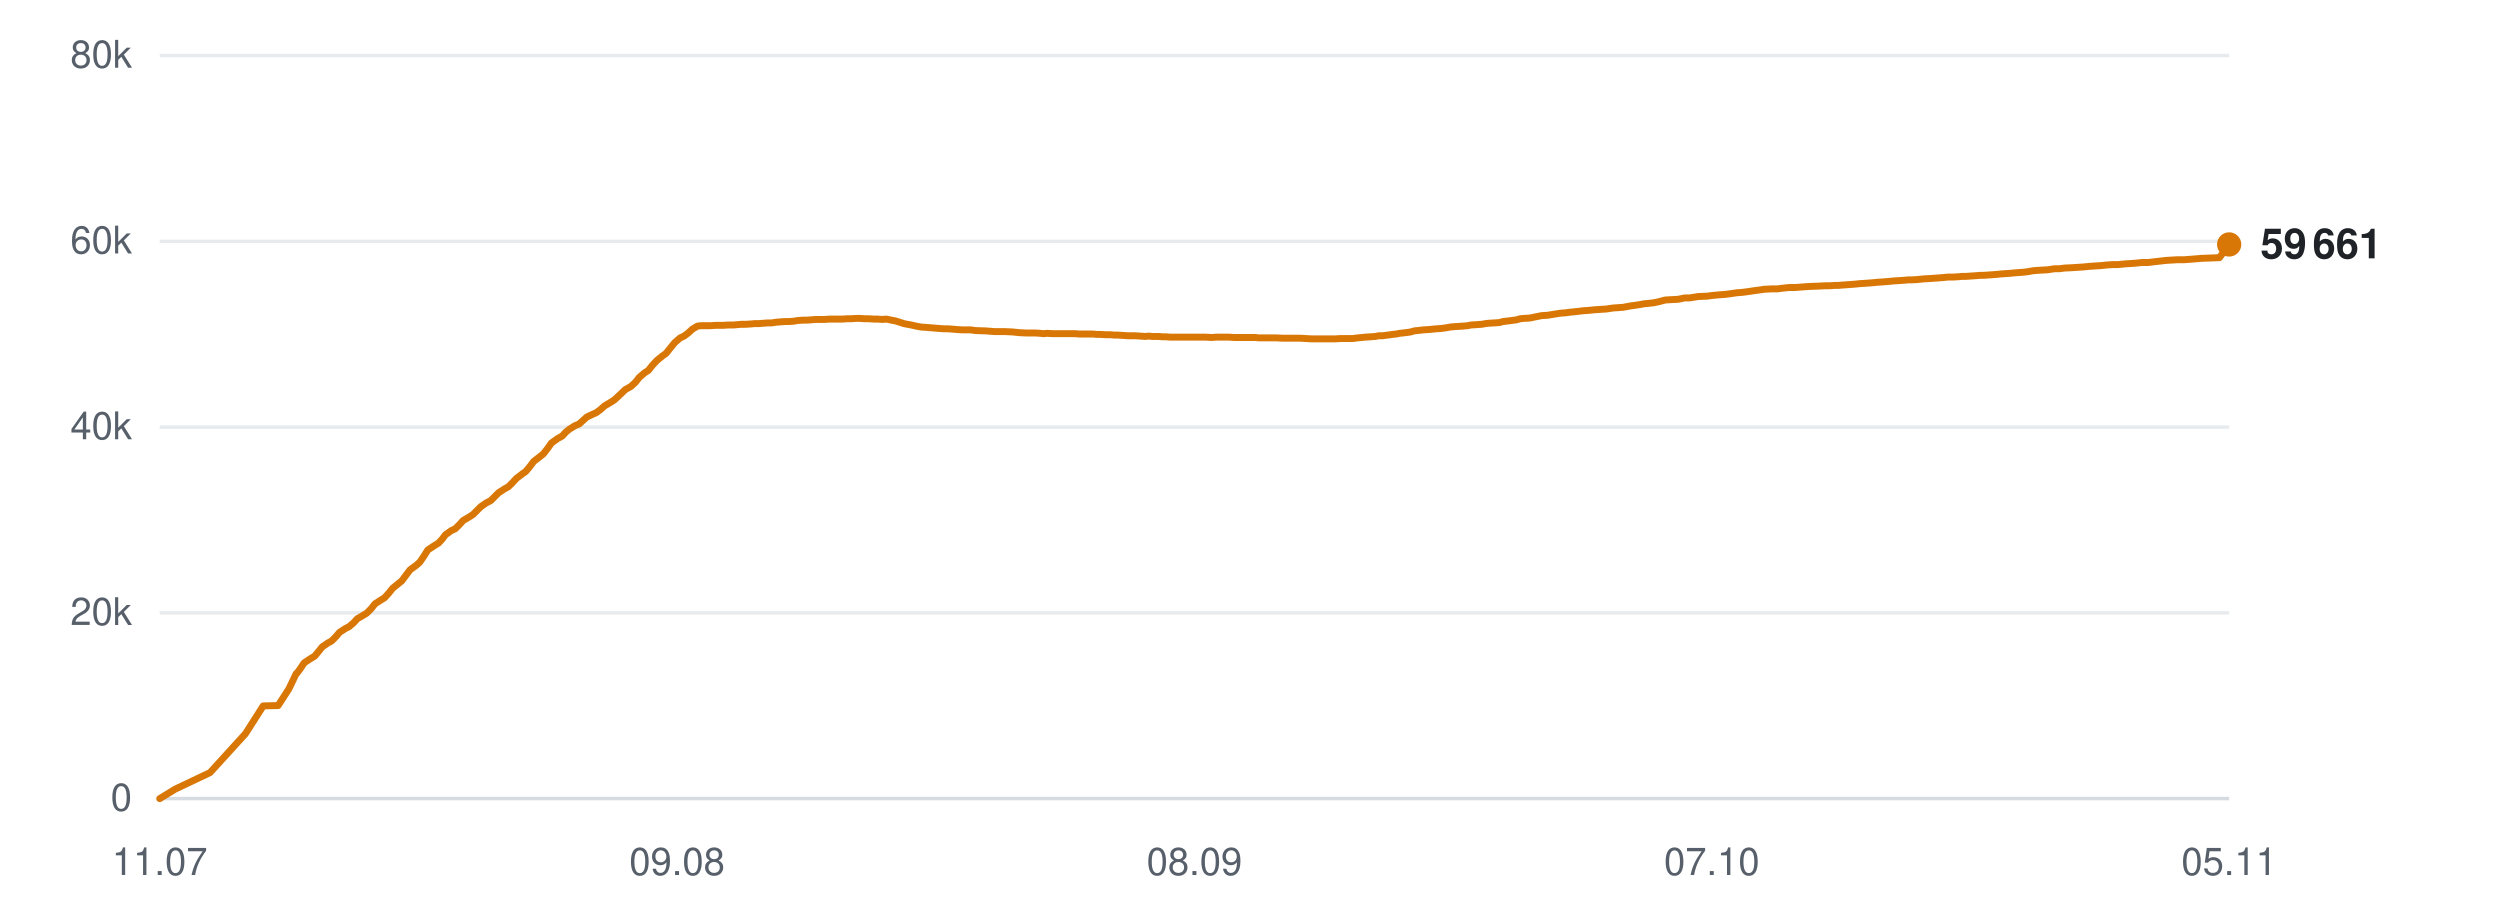
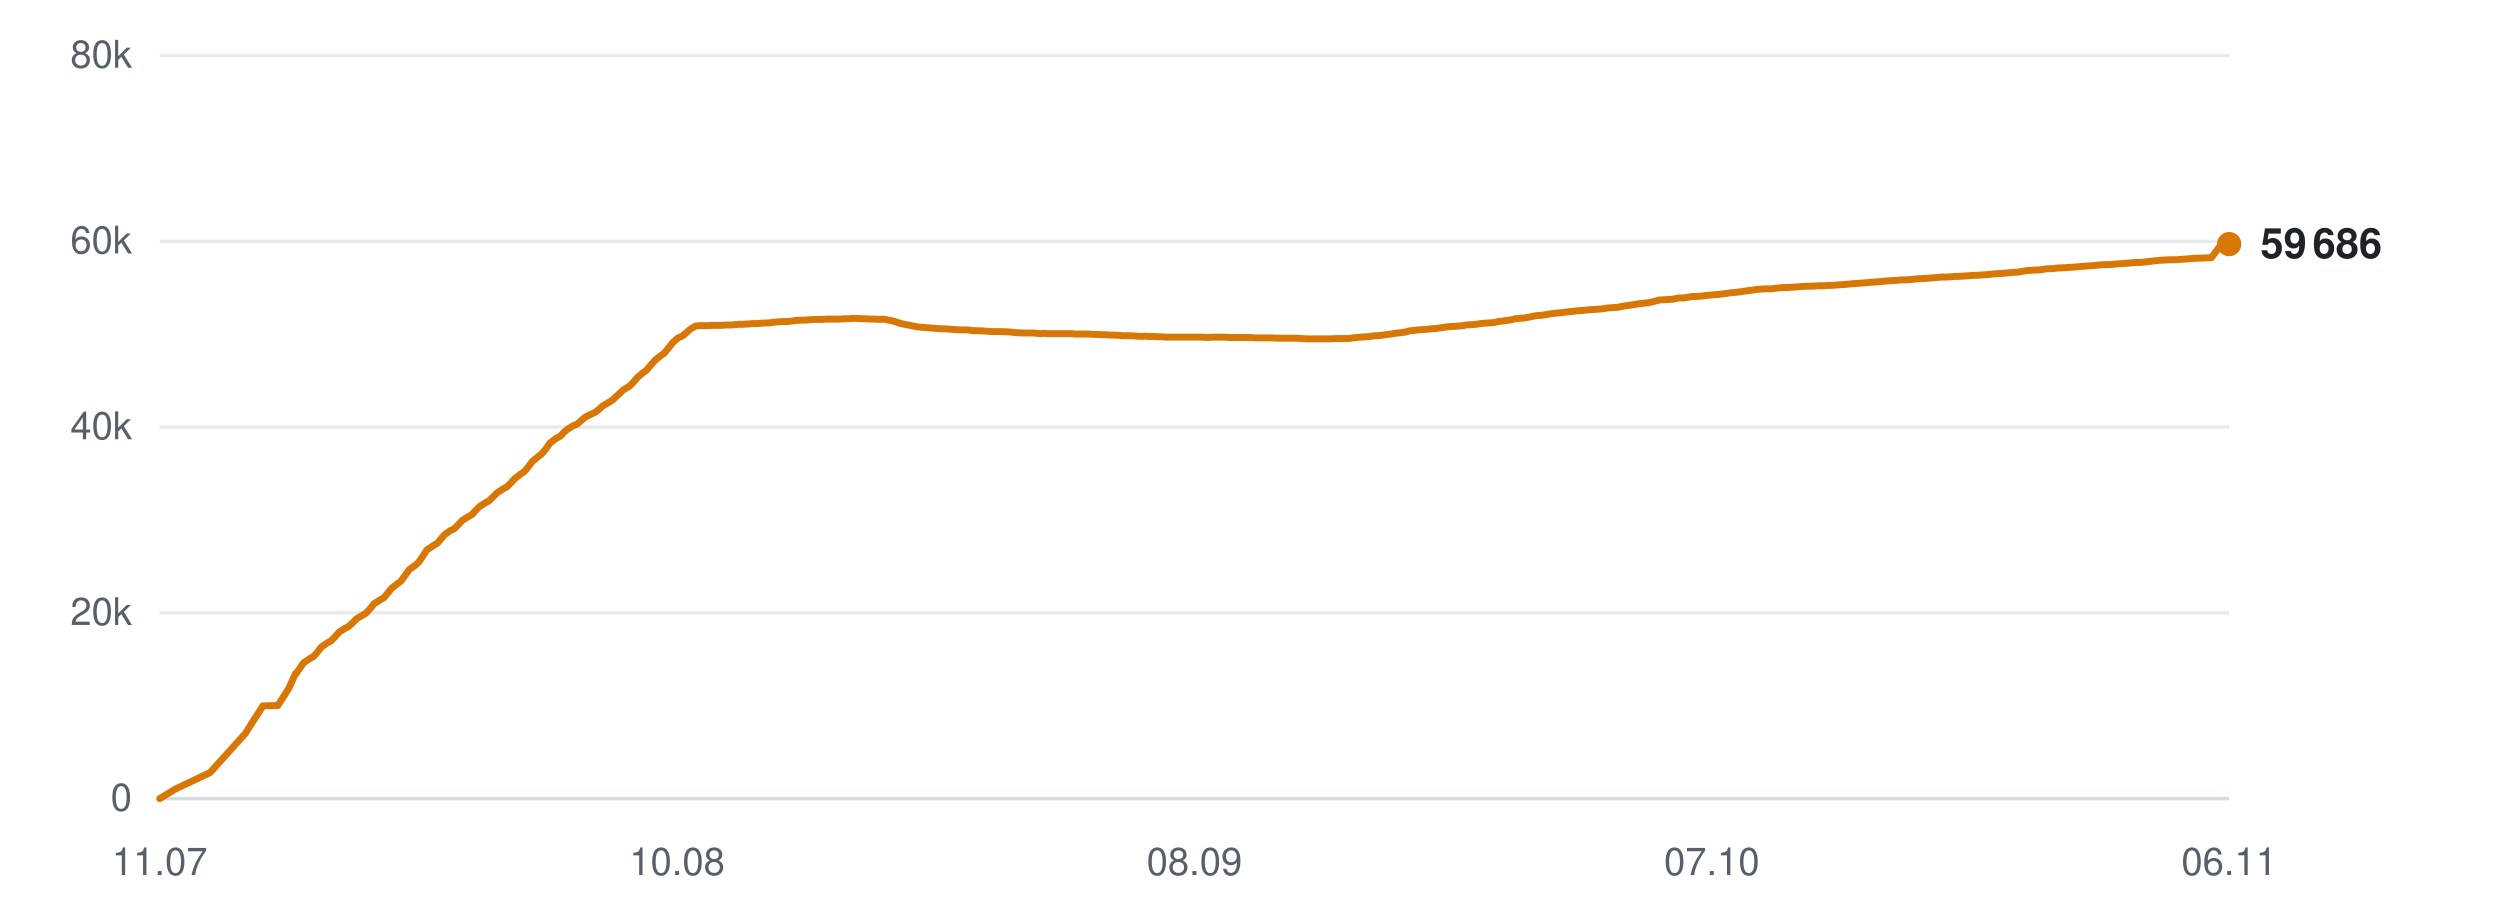
<svg xmlns="http://www.w3.org/2000/svg" viewBox="0 0 720 260" width="720" height="260" role="img" aria-label="Subscribers over time">
  <line x1="46" y1="230.0" x2="642" y2="230.0" stroke="#d0d7de" stroke-width="1" opacity="0.9" />
  <text x="38" y="233.5" text-anchor="end" font-family="-apple-system,BlinkMacSystemFont,'Segoe UI',Helvetica,Arial,sans-serif" font-size="11" fill="#57606a">0</text>
  <line x1="46" y1="176.5" x2="642" y2="176.5" stroke="#d0d7de" stroke-width="1" opacity="0.5" />
  <text x="38" y="180.0" text-anchor="end" font-family="-apple-system,BlinkMacSystemFont,'Segoe UI',Helvetica,Arial,sans-serif" font-size="11" fill="#57606a">20k</text>
  <line x1="46" y1="123.0" x2="642" y2="123.0" stroke="#d0d7de" stroke-width="1" opacity="0.5" />
  <text x="38" y="126.5" text-anchor="end" font-family="-apple-system,BlinkMacSystemFont,'Segoe UI',Helvetica,Arial,sans-serif" font-size="11" fill="#57606a">40k</text>
  <line x1="46" y1="69.5" x2="642" y2="69.5" stroke="#d0d7de" stroke-width="1" opacity="0.5" />
  <text x="38" y="73.0" text-anchor="end" font-family="-apple-system,BlinkMacSystemFont,'Segoe UI',Helvetica,Arial,sans-serif" font-size="11" fill="#57606a">60k</text>
  <line x1="46" y1="16.0" x2="642" y2="16.0" stroke="#d0d7de" stroke-width="1" opacity="0.5" />
  <text x="38" y="19.5" text-anchor="end" font-family="-apple-system,BlinkMacSystemFont,'Segoe UI',Helvetica,Arial,sans-serif" font-size="11" fill="#57606a">80k</text>
  <text x="46.0" y="252" text-anchor="middle" font-family="-apple-system,BlinkMacSystemFont,'Segoe UI',Helvetica,Arial,sans-serif" font-size="11" fill="#57606a">11.07</text>
-   <text x="195.0" y="252" text-anchor="middle" font-family="-apple-system,BlinkMacSystemFont,'Segoe UI',Helvetica,Arial,sans-serif" font-size="11" fill="#57606a">09.08</text>
+   <text x="195.0" y="252" text-anchor="middle" font-family="-apple-system,BlinkMacSystemFont,'Segoe UI',Helvetica,Arial,sans-serif" font-size="11" fill="#57606a">10.08</text>
  <text x="344.0" y="252" text-anchor="middle" font-family="-apple-system,BlinkMacSystemFont,'Segoe UI',Helvetica,Arial,sans-serif" font-size="11" fill="#57606a">08.09</text>
  <text x="493.0" y="252" text-anchor="middle" font-family="-apple-system,BlinkMacSystemFont,'Segoe UI',Helvetica,Arial,sans-serif" font-size="11" fill="#57606a">07.10</text>
-   <text x="642.0" y="252" text-anchor="middle" font-family="-apple-system,BlinkMacSystemFont,'Segoe UI',Helvetica,Arial,sans-serif" font-size="11" fill="#57606a">05.11</text>
-   <polyline points="46.0,230.0 50.4,227.3 60.5,222.5 70.7,211.3 75.8,203.3 80.1,203.2 83.2,198.4 85.3,194.0 85.4,194.0 85.5,193.9 86.4,192.7 87.6,190.9 89.4,189.7 90.6,189.0 91.6,187.8 92.8,186.3 94.4,185.2 95.5,184.6 96.7,183.4 97.8,182.1 99.5,181.0 100.5,180.5 101.8,179.4 102.9,178.2 104.6,177.2 105.6,176.6 106.9,175.3 108.0,173.9 109.7,172.8 110.7,172.2 111.9,170.9 113.1,169.4 114.7,168.1 115.7,167.3 116.9,165.7 118.1,164.1 119.9,162.8 120.9,161.9 122.0,160.3 123.2,158.4 125.0,157.2 126.3,156.4 127.4,155.2 128.3,154.0 130.0,152.8 131.1,152.3 132.3,151.1 133.4,149.9 135.1,148.9 136.2,148.2 137.4,147.0 138.5,145.9 140.1,144.8 141.3,144.2 142.5,143.0 143.6,141.9 145.3,140.8 146.4,140.2 147.6,139.0 148.7,137.8 150.4,136.5 151.4,135.8 152.5,134.5 153.7,132.9 155.5,131.5 156.5,130.7 157.6,129.3 158.8,127.6 160.6,126.3 161.9,125.6 163.0,124.4 164.0,123.6 165.6,122.6 166.8,122.1 167.9,121.1 169.0,120.1 170.7,119.3 171.8,118.8 173.0,117.9 174.1,116.9 175.8,115.9 176.9,115.2 178.1,114.1 180.1,112.2 181.7,111.3 183.0,110.1 184.1,108.7 185.6,107.4 186.7,106.7 187.9,105.2 189.2,103.8 190.8,102.5 191.8,101.8 193.0,100.3 194.3,98.7 195.9,97.3 197.0,96.8 198.2,95.9 199.4,94.8 200.9,93.9 202.0,93.8 203.3,93.8 204.5,93.8 206.1,93.7 207.2,93.7 208.4,93.7 209.6,93.6 211.2,93.6 212.3,93.5 213.5,93.4 214.7,93.4 216.3,93.3 217.3,93.2 218.6,93.2 219.7,93.1 221.1,93.0 222.2,93.0 223.5,92.8 224.7,92.7 226.2,92.6 227.3,92.6 228.6,92.5 229.8,92.3 231.3,92.2 232.5,92.2 233.7,92.1 234.9,92.0 236.4,92.0 237.5,92.0 238.8,91.9 240.0,91.9 241.5,91.9 242.6,91.9 243.9,91.8 245.1,91.8 246.6,91.7 247.7,91.7 249.0,91.8 250.2,91.8 251.7,91.9 252.8,91.9 254.1,92.0 255.3,91.9 256.7,92.2 257.8,92.4 259.1,92.8 260.3,93.2 261.9,93.5 262.9,93.7 264.2,94.0 265.4,94.2 266.9,94.3 268.1,94.4 269.3,94.5 270.5,94.6 272.0,94.7 273.1,94.7 274.4,94.8 275.6,94.9 277.1,95.0 278.2,95.0 279.5,95.0 280.9,95.2 283.9,95.3 286.5,95.5 289.3,95.5 291.6,95.6 293.5,95.8 295.5,95.9 296.4,95.9 298.2,95.9 299.6,96.0 300.6,96.1 301.5,96.0 303.3,96.1 305.1,96.1 307.0,96.1 308.3,96.1 309.7,96.1 310.7,96.2 311.7,96.2 313.3,96.2 314.7,96.2 315.8,96.3 316.8,96.3 318.4,96.4 319.8,96.4 320.9,96.5 321.8,96.5 323.4,96.6 324.9,96.7 325.9,96.7 326.9,96.7 328.5,96.8 329.8,96.9 330.8,96.8 331.9,96.9 333.6,96.9 335.0,97.0 335.9,97.0 337.0,97.1 338.7,97.1 340.4,97.1 342.3,97.1 343.8,97.1 345.2,97.1 346.3,97.1 347.3,97.1 348.9,97.2 350.3,97.1 351.4,97.1 352.3,97.1 354.0,97.1 355.4,97.2 356.5,97.2 357.4,97.2 359.1,97.2 360.5,97.2 361.6,97.2 362.5,97.3 364.1,97.3 365.4,97.3 366.4,97.3 367.5,97.3 369.3,97.4 370.8,97.4 371.7,97.4 372.7,97.4 374.4,97.4 376.1,97.5 377.9,97.6 379.5,97.6 380.9,97.6 382.0,97.6 382.9,97.6 384.5,97.6 386.0,97.5 387.1,97.5 388.0,97.5 389.6,97.5 391.1,97.3 392.2,97.2 393.1,97.1 394.7,97.0 396.1,96.9 397.1,96.7 398.1,96.7 399.7,96.5 401.1,96.3 402.1,96.2 403.1,96.0 404.9,95.8 406.3,95.6 407.3,95.3 408.2,95.2 410.0,95.0 411.6,94.9 413.6,94.7 415.1,94.6 416.5,94.4 417.6,94.2 418.5,94.1 420.1,94.0 421.6,93.9 422.7,93.8 423.6,93.6 425.2,93.5 426.7,93.4 427.8,93.2 428.7,93.1 430.3,93.0 431.8,92.9 432.9,92.6 433.8,92.5 435.4,92.3 436.8,92.1 437.8,91.8 438.8,91.7 440.6,91.6 442.0,91.3 443.0,91.1 444.0,90.9 445.7,90.8 447.5,90.5 449.4,90.2 450.8,90.1 452.3,89.9 454.3,89.7 455.9,89.5 457.4,89.4 459.4,89.2 461.0,89.1 462.6,89.0 464.6,88.7 466.1,88.6 467.5,88.5 469.6,88.1 471.1,87.9 472.4,87.7 473.4,87.5 474.5,87.4 476.3,87.2 477.7,86.9 479.6,86.4 481.3,86.3 483.3,86.2 485.2,85.8 486.6,85.8 489.1,85.4 491.6,85.3 493.1,85.1 495.2,84.9 496.7,84.8 498.3,84.6 500.3,84.3 501.8,84.2 503.3,84.0 505.3,83.7 506.8,83.5 508.2,83.3 510.2,83.2 511.9,83.2 513.4,83.0 515.3,82.8 517.0,82.8 521.0,82.5 523.8,82.4 525.6,82.3 526.9,82.3 528.4,82.2 529.5,82.2 530.5,82.1 532.0,82.0 533.4,81.9 534.6,81.8 535.5,81.7 537.0,81.6 538.5,81.5 539.6,81.4 540.6,81.3 542.1,81.2 543.4,81.1 544.5,81.0 545.5,80.9 547.2,80.8 548.6,80.7 549.6,80.6 550.6,80.6 552.3,80.5 554.2,80.3 556.1,80.2 557.4,80.1 558.9,80.0 560.0,79.9 561.0,79.8 562.5,79.8 564.0,79.7 565.1,79.6 566.1,79.6 567.6,79.5 569.1,79.4 570.2,79.3 571.2,79.3 572.7,79.2 574.1,79.1 575.3,79.0 576.2,78.9 577.7,78.8 579.1,78.7 580.1,78.6 581.2,78.5 582.8,78.4 584.3,78.2 585.3,78.0 586.3,77.9 587.9,77.8 589.7,77.7 591.7,77.4 593.1,77.4 594.6,77.2 596.7,77.1 598.3,77.0 599.8,76.9 601.9,76.7 603.4,76.6 605.0,76.5 607.0,76.3 608.5,76.2 610.0,76.2 612.0,76.0 613.6,75.9 615.0,75.8 616.9,75.6 618.7,75.6 620.3,75.4 622.1,75.2 623.8,75.0 627.1,74.8 629.1,74.8 631.7,74.6 634.1,74.4 636.9,74.3 639.2,74.2 642.0,70.4" fill="none" stroke="#d97706" stroke-width="2" stroke-linejoin="round" stroke-linecap="round" />
-   <circle cx="642.0" cy="70.4" r="3.5" fill="#d97706" />
-   <text x="651.0" y="74.4" font-family="-apple-system,BlinkMacSystemFont,'Segoe UI',Helvetica,Arial,sans-serif" font-size="12" font-weight="600" fill="#1f2328">59 661</text>
+   <text x="642.0" y="252" text-anchor="middle" font-family="-apple-system,BlinkMacSystemFont,'Segoe UI',Helvetica,Arial,sans-serif" font-size="11" fill="#57606a">06.11</text>
+   <polyline points="46.0,230.0 50.4,227.3 60.5,222.5 70.6,211.3 75.7,203.3 80.0,203.2 83.1,198.4 85.1,194.0 85.3,194.0 85.3,193.9 86.2,192.7 87.4,190.9 89.2,189.7 90.4,189.0 91.4,187.8 92.6,186.3 94.2,185.2 95.3,184.6 96.5,183.4 97.6,182.1 99.3,181.0 100.3,180.5 101.5,179.4 102.7,178.2 104.4,177.2 105.4,176.6 106.6,175.3 107.7,173.9 109.4,172.8 110.5,172.2 111.6,170.9 112.8,169.4 114.5,168.1 115.5,167.3 116.7,165.7 117.8,164.1 119.6,162.8 120.6,161.9 121.7,160.3 122.9,158.4 124.7,157.2 126.0,156.4 127.0,155.2 128.0,154.0 129.7,152.8 130.8,152.3 132.0,151.1 133.1,149.9 134.7,148.9 135.9,148.2 137.0,147.0 138.1,145.9 139.8,144.8 140.9,144.2 142.1,143.0 143.2,141.9 144.9,140.8 146.0,140.2 147.2,139.0 148.3,137.8 150.0,136.5 151.0,135.8 152.1,134.5 153.3,132.9 155.0,131.5 156.0,130.7 157.2,129.3 158.4,127.6 160.1,126.3 161.4,125.6 162.5,124.4 163.5,123.6 165.1,122.6 166.3,122.1 167.4,121.1 168.6,120.1 170.2,119.3 171.3,118.8 172.5,117.9 173.6,116.9 175.3,115.9 176.4,115.2 177.6,114.1 179.6,112.2 181.2,111.3 182.4,110.1 183.6,108.7 185.1,107.4 186.1,106.7 187.4,105.2 188.6,103.8 190.2,102.5 191.2,101.8 192.5,100.3 193.7,98.7 195.3,97.3 196.5,96.8 197.6,95.9 198.8,94.8 200.3,93.9 201.4,93.8 202.7,93.8 203.9,93.8 205.5,93.7 206.5,93.7 207.8,93.7 209.0,93.6 210.6,93.6 211.6,93.5 212.9,93.4 214.0,93.4 215.6,93.3 216.7,93.2 217.9,93.2 219.1,93.1 220.5,93.0 221.5,93.0 222.8,92.8 224.0,92.7 225.6,92.6 226.6,92.6 227.9,92.5 229.1,92.3 230.6,92.2 231.7,92.2 233.0,92.1 234.2,92.0 235.7,92.0 236.8,92.0 238.0,91.9 239.3,91.9 240.7,91.9 241.8,91.9 243.1,91.8 244.3,91.8 245.8,91.7 246.9,91.7 248.2,91.8 249.4,91.8 250.9,91.9 252.0,91.9 253.3,92.0 254.5,91.9 255.9,92.2 257.0,92.4 258.3,92.8 259.5,93.2 261.0,93.5 262.1,93.7 263.4,94.0 264.6,94.2 266.1,94.3 267.2,94.4 268.5,94.5 269.7,94.6 271.1,94.7 272.2,94.7 273.5,94.8 274.7,94.9 276.2,95.0 277.3,95.0 278.6,95.0 280.0,95.2 283.0,95.3 285.6,95.5 288.3,95.5 290.7,95.6 292.5,95.8 294.5,95.9 295.4,95.9 297.2,95.9 298.6,96.0 299.6,96.1 300.5,96.0 302.3,96.1 304.1,96.1 306.0,96.1 307.3,96.1 308.7,96.1 309.7,96.2 310.6,96.2 312.2,96.2 313.7,96.2 314.8,96.3 315.7,96.3 317.3,96.4 318.7,96.4 319.8,96.5 320.8,96.5 322.4,96.6 323.8,96.7 324.9,96.7 325.8,96.7 327.4,96.8 328.7,96.9 329.7,96.8 330.8,96.9 332.5,96.9 333.8,97.0 334.8,97.0 335.8,97.1 337.6,97.1 339.3,97.1 341.1,97.1 342.7,97.1 344.1,97.1 345.2,97.1 346.1,97.1 347.7,97.2 349.1,97.1 350.2,97.1 351.1,97.1 352.8,97.1 354.2,97.2 355.3,97.2 356.2,97.2 357.9,97.2 359.3,97.2 360.3,97.2 361.3,97.3 362.9,97.3 364.2,97.3 365.2,97.3 366.3,97.3 368.0,97.4 369.5,97.4 370.4,97.4 371.4,97.4 373.1,97.4 374.8,97.5 376.7,97.6 378.2,97.6 379.6,97.6 380.7,97.6 381.6,97.6 383.2,97.6 384.7,97.5 385.8,97.5 386.7,97.5 388.3,97.5 389.7,97.3 390.8,97.2 391.8,97.1 393.3,97.0 394.7,96.9 395.8,96.7 396.7,96.7 398.4,96.5 399.7,96.3 400.7,96.2 401.8,96.0 403.5,95.8 404.9,95.6 405.9,95.3 406.8,95.2 408.6,95.0 410.2,94.9 412.2,94.7 413.6,94.6 415.1,94.4 416.2,94.2 417.1,94.1 418.7,94.0 420.1,93.9 421.3,93.8 422.2,93.6 423.8,93.5 425.2,93.4 426.3,93.2 427.3,93.1 428.8,93.0 430.3,92.9 431.4,92.6 432.3,92.5 433.9,92.3 435.3,92.1 436.3,91.8 437.3,91.7 439.0,91.6 440.5,91.3 441.5,91.1 442.4,90.9 444.1,90.8 445.9,90.5 447.9,90.2 449.3,90.1 450.8,89.9 452.7,89.7 454.3,89.5 455.8,89.4 457.8,89.2 459.4,89.1 461.0,89.0 463.0,88.7 464.4,88.6 465.9,88.5 467.9,88.1 469.4,87.9 470.8,87.7 471.8,87.5 472.8,87.4 474.6,87.2 476.0,86.9 477.9,86.4 479.7,86.3 481.6,86.2 483.5,85.8 484.9,85.8 487.4,85.4 489.9,85.3 491.4,85.1 493.4,84.9 494.9,84.8 496.5,84.6 498.6,84.3 500.0,84.2 501.5,84.0 503.5,83.7 505.0,83.5 506.4,83.3 508.4,83.2 510.1,83.2 511.6,83.0 513.5,82.8 515.2,82.8 519.1,82.5 522.0,82.4 523.8,82.3 525.1,82.3 526.6,82.2 527.7,82.2 528.6,82.1 530.1,82.0 531.5,81.9 532.7,81.8 533.6,81.7 535.1,81.6 536.6,81.5 537.7,81.4 538.6,81.3 540.2,81.2 541.5,81.1 542.5,81.0 543.6,80.9 545.3,80.8 546.7,80.7 547.6,80.6 548.7,80.6 550.4,80.5 552.2,80.3 554.1,80.2 555.5,80.1 556.9,80.0 558.1,79.9 559.0,79.8 560.5,79.8 562.0,79.7 563.1,79.6 564.1,79.6 565.6,79.5 567.1,79.4 568.2,79.3 569.1,79.3 570.7,79.2 572.1,79.1 573.2,79.0 574.1,78.9 575.7,78.8 577.0,78.7 578.1,78.6 579.1,78.5 580.8,78.4 582.2,78.2 583.2,78.0 584.2,77.9 585.8,77.8 587.6,77.7 589.6,77.4 591.0,77.4 592.5,77.2 594.6,77.1 596.2,77.0 597.7,76.9 599.7,76.7 601.3,76.6 602.8,76.5 604.8,76.3 606.3,76.2 607.8,76.2 609.8,76.0 611.4,75.9 612.8,75.8 614.7,75.6 616.5,75.6 618.1,75.4 619.9,75.2 621.6,75.0 624.9,74.8 626.8,74.8 629.5,74.6 631.8,74.4 634.6,74.3 636.9,74.2 639.7,70.4 642.0,70.3" fill="none" stroke="#d97706" stroke-width="2" stroke-linejoin="round" stroke-linecap="round" />
+   <circle cx="642.0" cy="70.3" r="3.5" fill="#d97706" />
+   <text x="651.0" y="74.3" font-family="-apple-system,BlinkMacSystemFont,'Segoe UI',Helvetica,Arial,sans-serif" font-size="12" font-weight="600" fill="#1f2328">59 686</text>
</svg>
